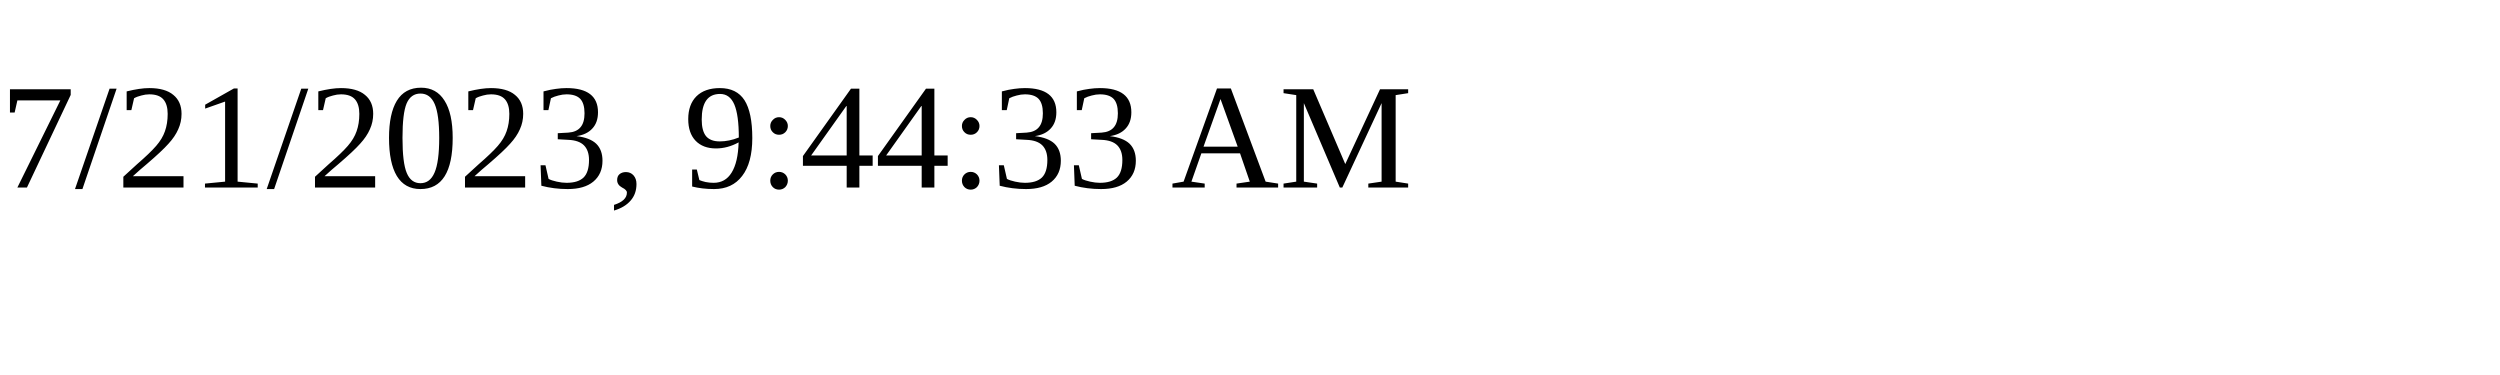
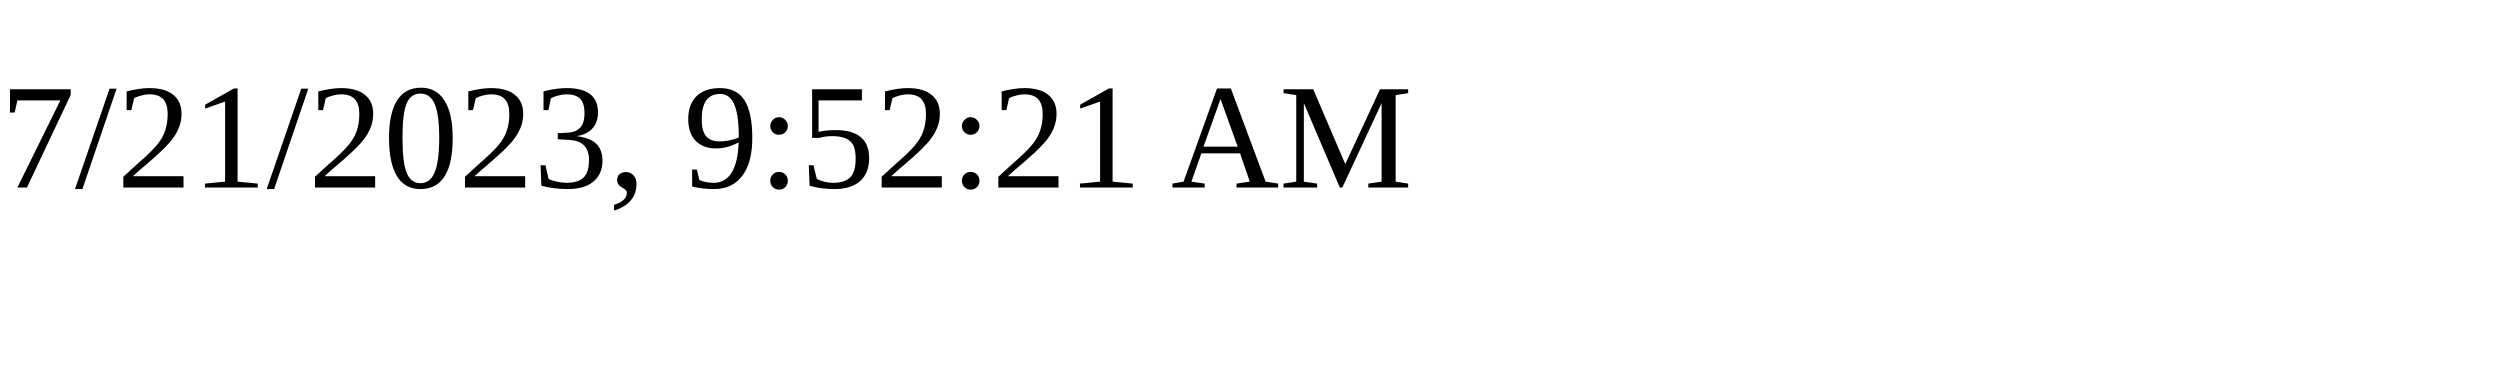
<svg xmlns="http://www.w3.org/2000/svg" height="30" width="200">
-   <text x="0" y="15">7/21/2023, 9:44:33 AM</text>
+   <text x="0" y="15">7/21/2023, 9:52:21 AM</text>
</svg>
